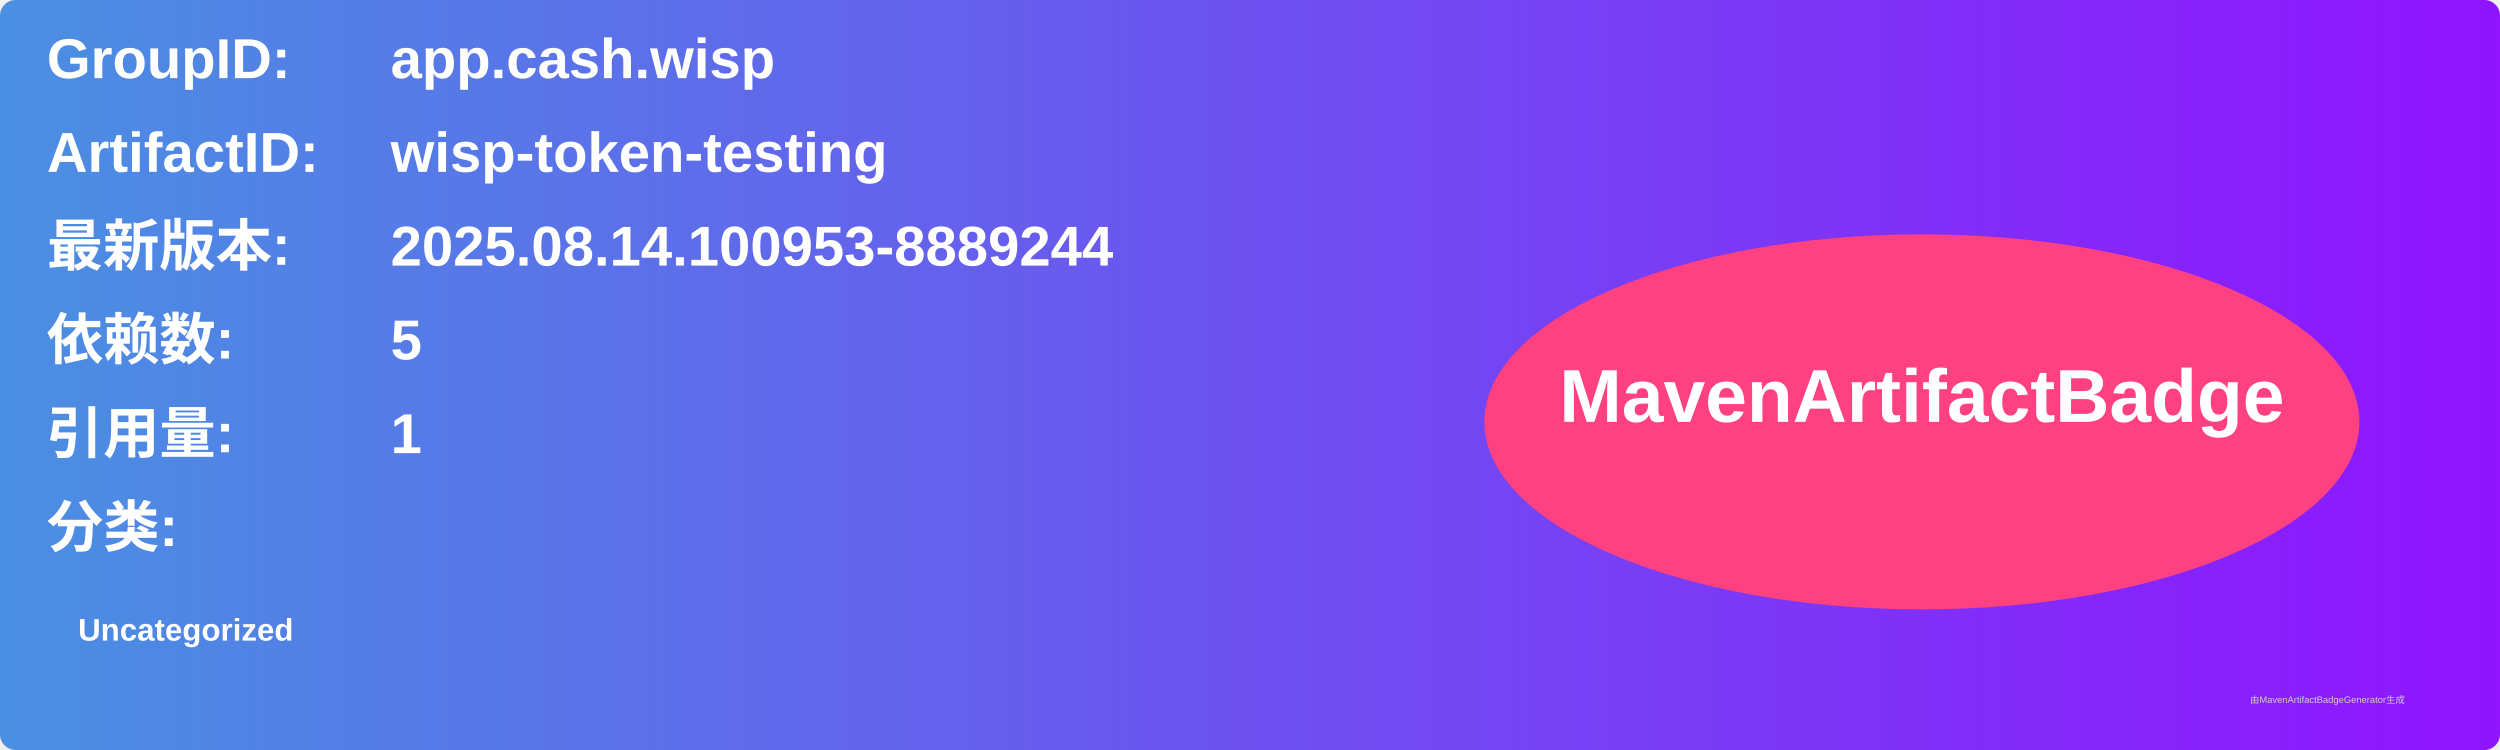
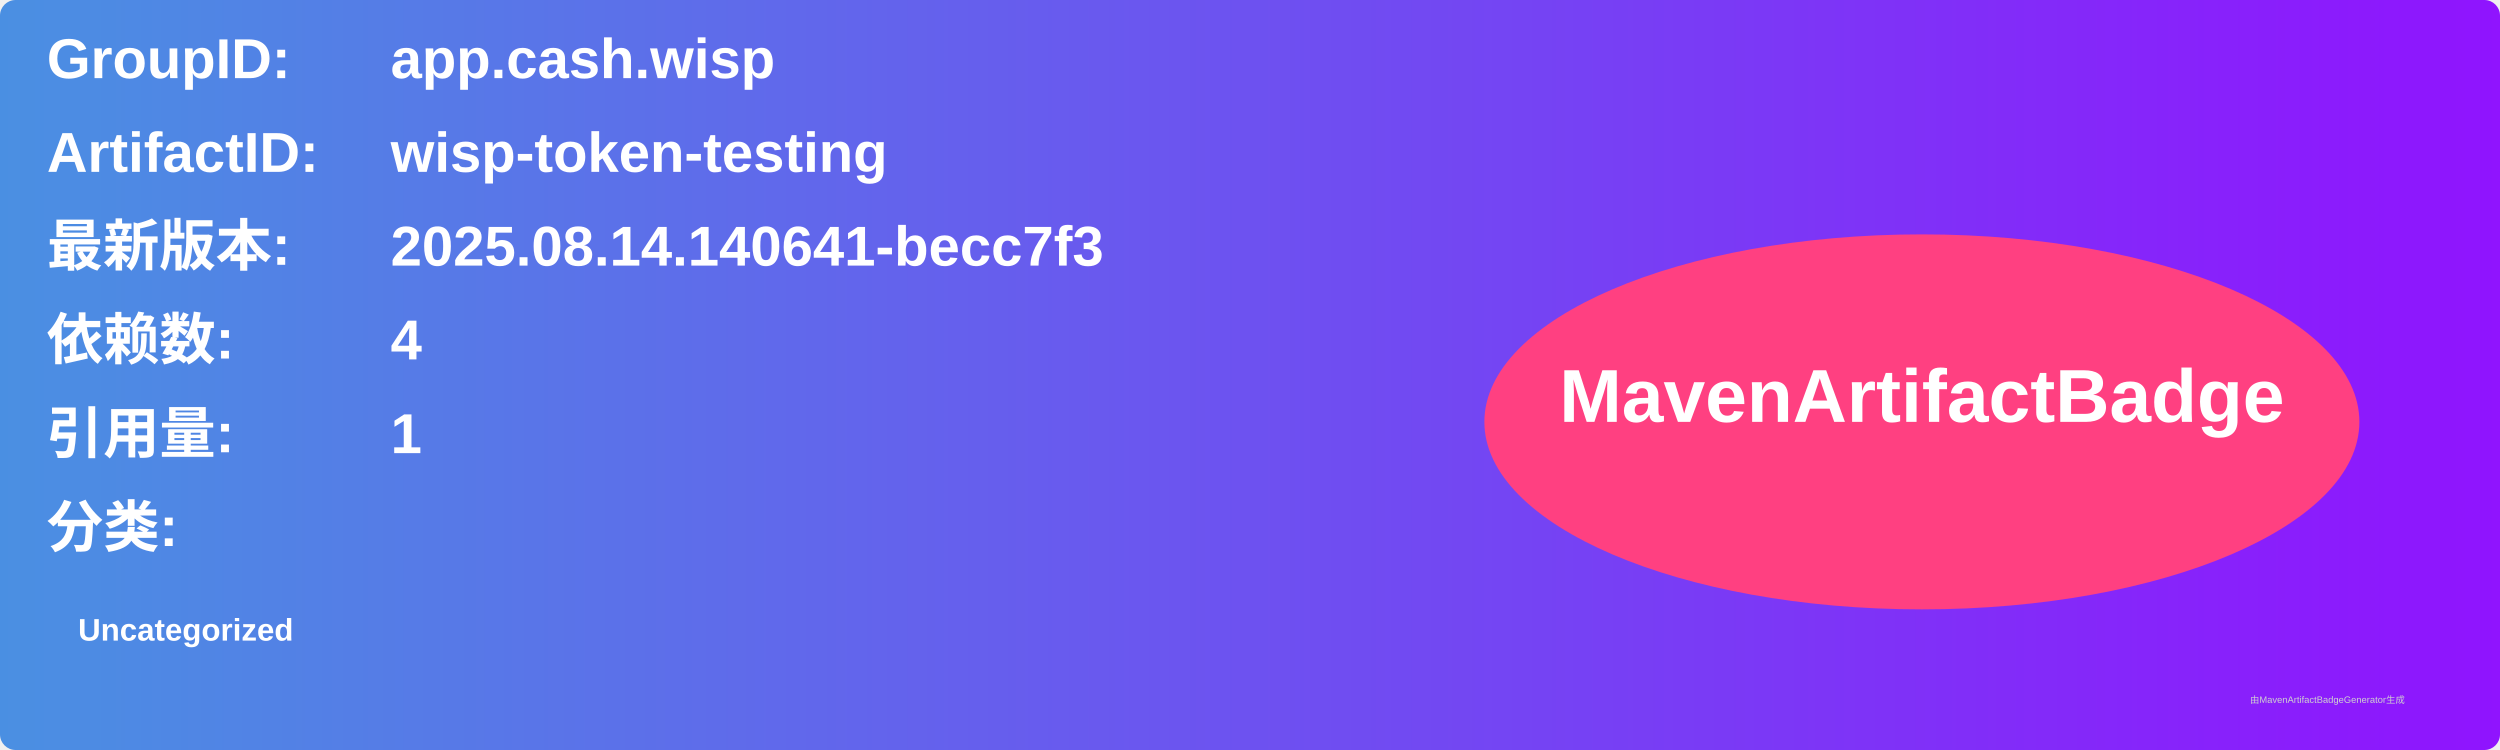
<svg xmlns="http://www.w3.org/2000/svg" width="800" height="240" viewBox="0 0 800 240">
  <linearGradient id="grad" x1="0%" y1="0%" x2="100%" y2="0%">
    <stop offset="0%" stop-color="#4a90e2" />
    <stop offset="100%" stop-color="#9013fe" />
  </linearGradient>
  <rect width="100%" height="100%" rx="5" ry="5" fill="url(#grad)" />
  <g transform="translate(15, 15)">
    <text x="0" y="10" font-family="Arial" font-size="18" fill="white" font-weight="bold" width="260">GroupID:</text>
    <text x="110" y="10" font-family="Arial" font-size="18" fill="white" font-weight="bold" width="460">app.cash.wisp</text>
    <text x="0" y="40" font-family="Arial" font-size="18" fill="white" font-weight="bold" width="260">ArtifactID:</text>
    <text x="110" y="40" font-family="Arial" font-size="18" fill="white" font-weight="bold" width="460">wisp-token-testing</text>
    <text x="0" y="70" font-family="Arial" font-size="18" fill="white" font-weight="bold">最新版本:</text>
    <text x="110" y="70" font-family="Arial" font-size="18" fill="white" font-weight="bold">
-       <tspan font-weight="bold">2025.08.14.100953-8889244</tspan>
+       <tspan font-weight="bold">2025.08.14.140641-becc7f3</tspan>
    </text>
    <text x="0" y="100" font-family="Arial" font-size="18" fill="white" font-weight="bold">依赖数: </text>
    <text x="110" y="100" font-family="Arial" font-size="18" fill="white">
-       <tspan font-weight="bold">5</tspan>
+       <tspan font-weight="bold">4</tspan>
    </text>
    <text x="0" y="130" font-family="Arial" font-size="18" fill="white" font-weight="bold">引用量: </text>
    <text x="110" y="130" font-family="Arial" font-size="18" fill="white">
      <tspan font-weight="bold">1</tspan>
    </text>
    <text x="0" y="160" font-family="Arial" font-size="18" fill="white" font-weight="bold">分类:</text>
    <text x="10" y="190" font-family="Arial" font-size="10" fill="white">
      <tspan font-weight="bold">Uncategorized</tspan>
    </text>
    <ellipse cx="600" cy="120" rx="140" ry="60" fill="#ff4081" />
    <text x="600" y="120" text-anchor="middle" font-family="Arial" font-size="24" fill="white" font-weight="bold">MavenArtifactBadge</text>
  </g>
  <text x="720" y="225" font-family="Arial" font-size="3" fill="#d0d0d0">由MavenArtifactBadgeGenerator生成</text>
</svg>
